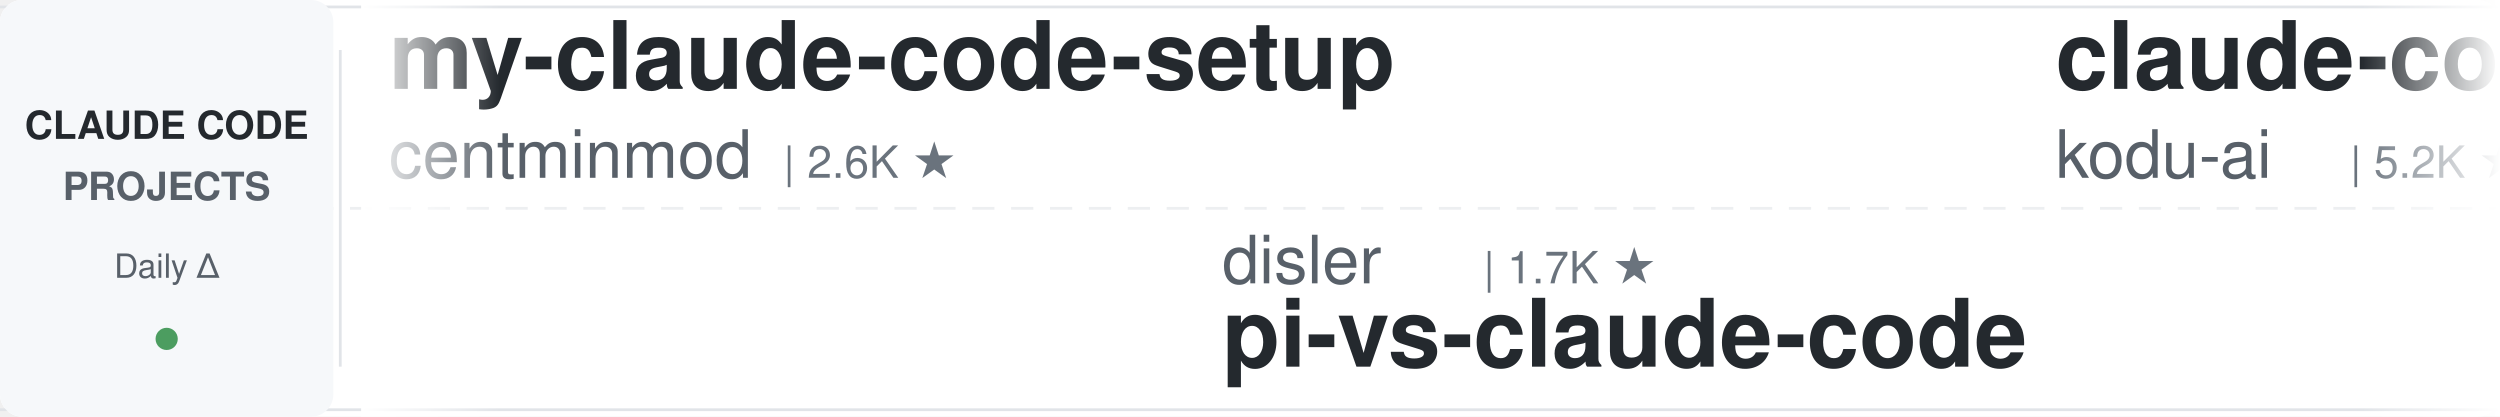
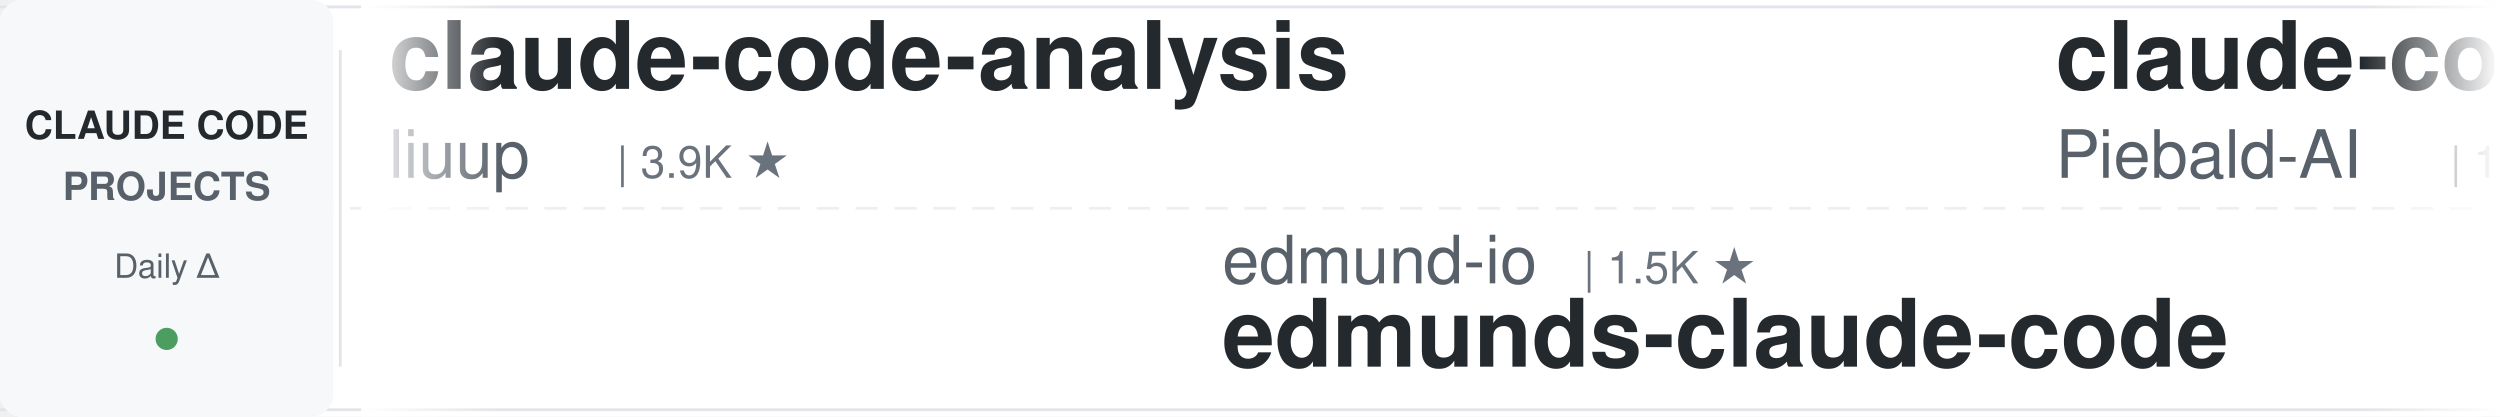
<svg xmlns="http://www.w3.org/2000/svg" width="900" height="150">
  <defs>
    <linearGradient id="leftFade" x1="0%" y1="0%" x2="100%" y2="0%">
      <stop offset="0%" style="stop-color:#ffffff;stop-opacity:1" />
      <stop offset="100%" style="stop-color:#ffffff;stop-opacity:0" />
    </linearGradient>
    <linearGradient id="rightFade" x1="0%" y1="0%" x2="100%" y2="0%">
      <stop offset="0%" style="stop-color:#ffffff;stop-opacity:0" />
      <stop offset="100%" style="stop-color:#ffffff;stop-opacity:1" />
    </linearGradient>
  </defs>
  <rect width="900" height="150" fill="#ffffff" rx="8" />
  <rect x="0" y="2" width="900" height="1" fill="#e1e4e8" />
  <rect x="0" y="147" width="900" height="1" fill="#e1e4e8" />
  <line x1="0" y1="75" x2="900" y2="75" stroke="#e1e4e8" stroke-width="1" stroke-dasharray="8 6" opacity="0.6" />
  <rect x="0" y="0" width="120" height="150" fill="#f6f8fa" rx="8" />
  <text x="60" y="50" font-family="-apple-system, BlinkMacSystemFont, 'Segoe UI', Helvetica, Arial, sans-serif" font-size="14" font-weight="600" fill="#24292e" text-anchor="middle">CLAUDE CODE</text>
  <text x="60" y="72" font-family="-apple-system, BlinkMacSystemFont, 'Segoe UI', Helvetica, Arial, sans-serif" font-size="14" font-weight="600" fill="#586069" text-anchor="middle">PROJECTS</text>
  <text x="60" y="100" font-family="-apple-system, BlinkMacSystemFont, 'Segoe UI', Helvetica, Arial, sans-serif" font-size="12" font-weight="500" fill="#586069" text-anchor="middle">Daily Δ</text>
  <circle cx="60" cy="122" r="4" fill="#22863a" opacity="0.8" />
  <rect x="122" y="18" width="1" height="114" fill="#e1e4e8" />
  <clipPath id="tickerClip">
    <rect x="130" y="0" width="770" height="150" />
  </clipPath>
  <g clip-path="url(#tickerClip)">
    <g id="tickerItems">
      <animateTransform attributeName="transform" attributeType="XML" type="translate" from="0 0" to="-3000 0" dur="54s" repeatCount="indefinite" />
      <g transform="translate(0, 0)">
-         <text x="140" y="32" font-family="-apple-system, BlinkMacSystemFont, 'Segoe UI', Helvetica, Arial, sans-serif" font-size="34" font-weight="600" fill="#24292e">my-claude-code-setup</text>
-         <text x="140" y="64" font-family="-apple-system, BlinkMacSystemFont, 'Segoe UI', Helvetica, Arial, sans-serif" font-size="24" font-weight="400" fill="#586069">centminmod</text>
-         <text x="282" y="64" font-family="-apple-system, BlinkMacSystemFont, 'Segoe UI', Helvetica, Arial, sans-serif" font-size="16" font-weight="500" fill="#6a737d">| 2.6K ★</text>
+         <text x="140" y="32" font-family="-apple-system, BlinkMacSystemFont, 'Segoe UI', Helvetica, Arial, sans-serif" font-size="34" font-weight="600" fill="#24292e">claude-code-analysis</text>
+         <text x="140" y="64" font-family="-apple-system, BlinkMacSystemFont, 'Segoe UI', Helvetica, Arial, sans-serif" font-size="24" font-weight="400" fill="#586069">liuup</text>
+         <text x="222" y="64" font-family="-apple-system, BlinkMacSystemFont, 'Segoe UI', Helvetica, Arial, sans-serif" font-size="16" font-weight="500" fill="#6a737d">| 3.9K ★</text>
      </g>
      <g transform="translate(300, 0)">
-         <text x="140" y="102" font-family="-apple-system, BlinkMacSystemFont, 'Segoe UI', Helvetica, Arial, sans-serif" font-size="24" font-weight="400" fill="#586069">disler</text>
-         <text x="234" y="102" font-family="-apple-system, BlinkMacSystemFont, 'Segoe UI', Helvetica, Arial, sans-serif" font-size="16" font-weight="500" fill="#6a737d">| 1.7K ★</text>
-         <text x="140" y="132" font-family="-apple-system, BlinkMacSystemFont, 'Segoe UI', Helvetica, Arial, sans-serif" font-size="34" font-weight="600" fill="#24292e">pi-vs-claude-code</text>
+         <text x="140" y="102" font-family="-apple-system, BlinkMacSystemFont, 'Segoe UI', Helvetica, Arial, sans-serif" font-size="24" font-weight="400" fill="#586069">edmund-io</text>
+         <text x="270" y="102" font-family="-apple-system, BlinkMacSystemFont, 'Segoe UI', Helvetica, Arial, sans-serif" font-size="16" font-weight="500" fill="#6a737d">| 1.5K ★</text>
+         <text x="140" y="132" font-family="-apple-system, BlinkMacSystemFont, 'Segoe UI', Helvetica, Arial, sans-serif" font-size="34" font-weight="600" fill="#24292e">edmunds-claude-code</text>
      </g>
      <g transform="translate(600, 0)">
-         <text x="140" y="32" font-family="-apple-system, BlinkMacSystemFont, 'Segoe UI', Helvetica, Arial, sans-serif" font-size="34" font-weight="600" fill="#24292e">claude-coder</text>
-         <text x="140" y="64" font-family="-apple-system, BlinkMacSystemFont, 'Segoe UI', Helvetica, Arial, sans-serif" font-size="24" font-weight="400" fill="#586069">kodu-ai</text>
-         <text x="246" y="64" font-family="-apple-system, BlinkMacSystemFont, 'Segoe UI', Helvetica, Arial, sans-serif" font-size="16" font-weight="500" fill="#6a737d">| 5.2K ★</text>
+         <text x="140" y="32" font-family="-apple-system, BlinkMacSystemFont, 'Segoe UI', Helvetica, Arial, sans-serif" font-size="34" font-weight="600" fill="#24292e">claude-code-system-promp...</text>
+         <text x="140" y="64" font-family="-apple-system, BlinkMacSystemFont, 'Segoe UI', Helvetica, Arial, sans-serif" font-size="24" font-weight="400" fill="#586069">Piebald-AI</text>
+         <text x="282" y="64" font-family="-apple-system, BlinkMacSystemFont, 'Segoe UI', Helvetica, Arial, sans-serif" font-size="16" font-weight="500" fill="#6a737d">| 12.6K ★</text>
      </g>
      <g transform="translate(900, 0)">
-         <text x="140" y="102" font-family="-apple-system, BlinkMacSystemFont, 'Segoe UI', Helvetica, Arial, sans-serif" font-size="24" font-weight="400" fill="#586069">huangjia2019</text>
-         <text x="306" y="102" font-family="-apple-system, BlinkMacSystemFont, 'Segoe UI', Helvetica, Arial, sans-serif" font-size="16" font-weight="500" fill="#6a737d">| 1.1K ★</text>
-         <text x="140" y="132" font-family="-apple-system, BlinkMacSystemFont, 'Segoe UI', Helvetica, Arial, sans-serif" font-size="34" font-weight="600" fill="#24292e">claude-code-engineering</text>
+         <text x="140" y="102" font-family="-apple-system, BlinkMacSystemFont, 'Segoe UI', Helvetica, Arial, sans-serif" font-size="24" font-weight="400" fill="#586069">affaan-m</text>
+         <text x="258" y="102" font-family="-apple-system, BlinkMacSystemFont, 'Segoe UI', Helvetica, Arial, sans-serif" font-size="16" font-weight="500" fill="#6a737d">| 248.4K ★</text>
+         <text x="140" y="132" font-family="-apple-system, BlinkMacSystemFont, 'Segoe UI', Helvetica, Arial, sans-serif" font-size="34" font-weight="600" fill="#24292e">ECC</text>
      </g>
      <g transform="translate(1200, 0)">
-         <text x="140" y="32" font-family="-apple-system, BlinkMacSystemFont, 'Segoe UI', Helvetica, Arial, sans-serif" font-size="34" font-weight="600" fill="#24292e">claude-code-best-practic...</text>
-         <text x="140" y="64" font-family="-apple-system, BlinkMacSystemFont, 'Segoe UI', Helvetica, Arial, sans-serif" font-size="24" font-weight="400" fill="#586069">shanraisshan</text>
-         <text x="306" y="64" font-family="-apple-system, BlinkMacSystemFont, 'Segoe UI', Helvetica, Arial, sans-serif" font-size="16" font-weight="500" fill="#6a737d">| 65.6K ★</text>
+         <text x="140" y="32" font-family="-apple-system, BlinkMacSystemFont, 'Segoe UI', Helvetica, Arial, sans-serif" font-size="34" font-weight="600" fill="#24292e">claude-code-hooks-master...</text>
+         <text x="140" y="64" font-family="-apple-system, BlinkMacSystemFont, 'Segoe UI', Helvetica, Arial, sans-serif" font-size="24" font-weight="400" fill="#586069">disler</text>
+         <text x="234" y="64" font-family="-apple-system, BlinkMacSystemFont, 'Segoe UI', Helvetica, Arial, sans-serif" font-size="16" font-weight="500" fill="#6a737d">| 3.9K ★</text>
      </g>
      <g transform="translate(1500, 0)">
-         <text x="140" y="102" font-family="-apple-system, BlinkMacSystemFont, 'Segoe UI', Helvetica, Arial, sans-serif" font-size="24" font-weight="400" fill="#586069">andrew-kramer-inno</text>
-         <text x="378" y="102" font-family="-apple-system, BlinkMacSystemFont, 'Segoe UI', Helvetica, Arial, sans-serif" font-size="16" font-weight="500" fill="#6a737d">| 596 ★</text>
-         <text x="140" y="132" font-family="-apple-system, BlinkMacSystemFont, 'Segoe UI', Helvetica, Arial, sans-serif" font-size="34" font-weight="600" fill="#24292e">claude-code-source-build</text>
+         <text x="140" y="102" font-family="-apple-system, BlinkMacSystemFont, 'Segoe UI', Helvetica, Arial, sans-serif" font-size="24" font-weight="400" fill="#586069">Windy3f3f3f3f</text>
+         <text x="318" y="102" font-family="-apple-system, BlinkMacSystemFont, 'Segoe UI', Helvetica, Arial, sans-serif" font-size="16" font-weight="500" fill="#6a737d">| 3.6K ★</text>
+         <text x="140" y="132" font-family="-apple-system, BlinkMacSystemFont, 'Segoe UI', Helvetica, Arial, sans-serif" font-size="34" font-weight="600" fill="#24292e">how-claude-code-works</text>
      </g>
      <g transform="translate(1800, 0)">
-         <text x="140" y="32" font-family="-apple-system, BlinkMacSystemFont, 'Segoe UI', Helvetica, Arial, sans-serif" font-size="34" font-weight="600" fill="#24292e">Claude-Code-Game-Studios</text>
-         <text x="140" y="64" font-family="-apple-system, BlinkMacSystemFont, 'Segoe UI', Helvetica, Arial, sans-serif" font-size="24" font-weight="400" fill="#586069">Donchitos</text>
-         <text x="270" y="64" font-family="-apple-system, BlinkMacSystemFont, 'Segoe UI', Helvetica, Arial, sans-serif" font-size="16" font-weight="500" fill="#6a737d">| 24.8K ★</text>
+         <text x="140" y="32" font-family="-apple-system, BlinkMacSystemFont, 'Segoe UI', Helvetica, Arial, sans-serif" font-size="34" font-weight="600" fill="#24292e">claude-code-settings</text>
+         <text x="140" y="64" font-family="-apple-system, BlinkMacSystemFont, 'Segoe UI', Helvetica, Arial, sans-serif" font-size="24" font-weight="400" fill="#586069">feiskyer</text>
+         <text x="258" y="64" font-family="-apple-system, BlinkMacSystemFont, 'Segoe UI', Helvetica, Arial, sans-serif" font-size="16" font-weight="500" fill="#6a737d">| 1.6K ★</text>
      </g>
      <g transform="translate(2100, 0)">
-         <text x="140" y="102" font-family="-apple-system, BlinkMacSystemFont, 'Segoe UI', Helvetica, Arial, sans-serif" font-size="24" font-weight="400" fill="#586069">oboard</text>
-         <text x="234" y="102" font-family="-apple-system, BlinkMacSystemFont, 'Segoe UI', Helvetica, Arial, sans-serif" font-size="16" font-weight="500" fill="#6a737d">| 3.3K ★</text>
-         <text x="140" y="132" font-family="-apple-system, BlinkMacSystemFont, 'Segoe UI', Helvetica, Arial, sans-serif" font-size="34" font-weight="600" fill="#24292e">claude-code-rev</text>
+         <text x="140" y="102" font-family="-apple-system, BlinkMacSystemFont, 'Segoe UI', Helvetica, Arial, sans-serif" font-size="24" font-weight="400" fill="#586069">shareAI-lab</text>
+         <text x="294" y="102" font-family="-apple-system, BlinkMacSystemFont, 'Segoe UI', Helvetica, Arial, sans-serif" font-size="16" font-weight="500" fill="#6a737d">| 76.1K ★</text>
+         <text x="140" y="132" font-family="-apple-system, BlinkMacSystemFont, 'Segoe UI', Helvetica, Arial, sans-serif" font-size="34" font-weight="600" fill="#24292e">learn-claude-code</text>
      </g>
      <g transform="translate(2400, 0)">
-         <text x="140" y="32" font-family="-apple-system, BlinkMacSystemFont, 'Segoe UI', Helvetica, Arial, sans-serif" font-size="34" font-weight="600" fill="#24292e">claude-code-tips</text>
-         <text x="140" y="64" font-family="-apple-system, BlinkMacSystemFont, 'Segoe UI', Helvetica, Arial, sans-serif" font-size="24" font-weight="400" fill="#586069">ykdojo</text>
-         <text x="234" y="64" font-family="-apple-system, BlinkMacSystemFont, 'Segoe UI', Helvetica, Arial, sans-serif" font-size="16" font-weight="500" fill="#6a737d">| 10.0K ★</text>
+         <text x="140" y="32" font-family="-apple-system, BlinkMacSystemFont, 'Segoe UI', Helvetica, Arial, sans-serif" font-size="34" font-weight="600" fill="#24292e">claude-code-templates</text>
+         <text x="140" y="64" font-family="-apple-system, BlinkMacSystemFont, 'Segoe UI', Helvetica, Arial, sans-serif" font-size="24" font-weight="400" fill="#586069">davila7</text>
+         <text x="246" y="64" font-family="-apple-system, BlinkMacSystemFont, 'Segoe UI', Helvetica, Arial, sans-serif" font-size="16" font-weight="500" fill="#6a737d">| 30.5K ★</text>
      </g>
      <g transform="translate(2700, 0)">
-         <text x="140" y="102" font-family="-apple-system, BlinkMacSystemFont, 'Segoe UI', Helvetica, Arial, sans-serif" font-size="24" font-weight="400" fill="#586069">krusemediallc</text>
-         <text x="318" y="102" font-family="-apple-system, BlinkMacSystemFont, 'Segoe UI', Helvetica, Arial, sans-serif" font-size="16" font-weight="500" fill="#6a737d">| 1.5K ★</text>
-         <text x="140" y="132" font-family="-apple-system, BlinkMacSystemFont, 'Segoe UI', Helvetica, Arial, sans-serif" font-size="34" font-weight="600" fill="#24292e">arcads-claude-code</text>
+         <text x="140" y="102" font-family="-apple-system, BlinkMacSystemFont, 'Segoe UI', Helvetica, Arial, sans-serif" font-size="24" font-weight="400" fill="#586069">OneRedOak</text>
+         <text x="270" y="102" font-family="-apple-system, BlinkMacSystemFont, 'Segoe UI', Helvetica, Arial, sans-serif" font-size="16" font-weight="500" fill="#6a737d">| 3.9K ★</text>
+         <text x="140" y="132" font-family="-apple-system, BlinkMacSystemFont, 'Segoe UI', Helvetica, Arial, sans-serif" font-size="34" font-weight="600" fill="#24292e">claude-code-workflows</text>
      </g>
      <g transform="translate(3000, 0)">
-         <text x="140" y="32" font-family="-apple-system, BlinkMacSystemFont, 'Segoe UI', Helvetica, Arial, sans-serif" font-size="34" font-weight="600" fill="#24292e">my-claude-code-setup</text>
-         <text x="140" y="64" font-family="-apple-system, BlinkMacSystemFont, 'Segoe UI', Helvetica, Arial, sans-serif" font-size="24" font-weight="400" fill="#586069">centminmod</text>
-         <text x="282" y="64" font-family="-apple-system, BlinkMacSystemFont, 'Segoe UI', Helvetica, Arial, sans-serif" font-size="16" font-weight="500" fill="#6a737d">| 2.6K ★</text>
+         <text x="140" y="32" font-family="-apple-system, BlinkMacSystemFont, 'Segoe UI', Helvetica, Arial, sans-serif" font-size="34" font-weight="600" fill="#24292e">claude-code-analysis</text>
+         <text x="140" y="64" font-family="-apple-system, BlinkMacSystemFont, 'Segoe UI', Helvetica, Arial, sans-serif" font-size="24" font-weight="400" fill="#586069">liuup</text>
+         <text x="222" y="64" font-family="-apple-system, BlinkMacSystemFont, 'Segoe UI', Helvetica, Arial, sans-serif" font-size="16" font-weight="500" fill="#6a737d">| 3.9K ★</text>
      </g>
      <g transform="translate(3300, 0)">
-         <text x="140" y="102" font-family="-apple-system, BlinkMacSystemFont, 'Segoe UI', Helvetica, Arial, sans-serif" font-size="24" font-weight="400" fill="#586069">disler</text>
-         <text x="234" y="102" font-family="-apple-system, BlinkMacSystemFont, 'Segoe UI', Helvetica, Arial, sans-serif" font-size="16" font-weight="500" fill="#6a737d">| 1.7K ★</text>
-         <text x="140" y="132" font-family="-apple-system, BlinkMacSystemFont, 'Segoe UI', Helvetica, Arial, sans-serif" font-size="34" font-weight="600" fill="#24292e">pi-vs-claude-code</text>
+         <text x="140" y="102" font-family="-apple-system, BlinkMacSystemFont, 'Segoe UI', Helvetica, Arial, sans-serif" font-size="24" font-weight="400" fill="#586069">edmund-io</text>
+         <text x="270" y="102" font-family="-apple-system, BlinkMacSystemFont, 'Segoe UI', Helvetica, Arial, sans-serif" font-size="16" font-weight="500" fill="#6a737d">| 1.5K ★</text>
+         <text x="140" y="132" font-family="-apple-system, BlinkMacSystemFont, 'Segoe UI', Helvetica, Arial, sans-serif" font-size="34" font-weight="600" fill="#24292e">edmunds-claude-code</text>
      </g>
      <g transform="translate(3600, 0)">
-         <text x="140" y="32" font-family="-apple-system, BlinkMacSystemFont, 'Segoe UI', Helvetica, Arial, sans-serif" font-size="34" font-weight="600" fill="#24292e">claude-coder</text>
-         <text x="140" y="64" font-family="-apple-system, BlinkMacSystemFont, 'Segoe UI', Helvetica, Arial, sans-serif" font-size="24" font-weight="400" fill="#586069">kodu-ai</text>
-         <text x="246" y="64" font-family="-apple-system, BlinkMacSystemFont, 'Segoe UI', Helvetica, Arial, sans-serif" font-size="16" font-weight="500" fill="#6a737d">| 5.2K ★</text>
+         <text x="140" y="32" font-family="-apple-system, BlinkMacSystemFont, 'Segoe UI', Helvetica, Arial, sans-serif" font-size="34" font-weight="600" fill="#24292e">claude-code-system-promp...</text>
+         <text x="140" y="64" font-family="-apple-system, BlinkMacSystemFont, 'Segoe UI', Helvetica, Arial, sans-serif" font-size="24" font-weight="400" fill="#586069">Piebald-AI</text>
+         <text x="282" y="64" font-family="-apple-system, BlinkMacSystemFont, 'Segoe UI', Helvetica, Arial, sans-serif" font-size="16" font-weight="500" fill="#6a737d">| 12.6K ★</text>
      </g>
      <g transform="translate(3900, 0)">
-         <text x="140" y="102" font-family="-apple-system, BlinkMacSystemFont, 'Segoe UI', Helvetica, Arial, sans-serif" font-size="24" font-weight="400" fill="#586069">huangjia2019</text>
-         <text x="306" y="102" font-family="-apple-system, BlinkMacSystemFont, 'Segoe UI', Helvetica, Arial, sans-serif" font-size="16" font-weight="500" fill="#6a737d">| 1.1K ★</text>
-         <text x="140" y="132" font-family="-apple-system, BlinkMacSystemFont, 'Segoe UI', Helvetica, Arial, sans-serif" font-size="34" font-weight="600" fill="#24292e">claude-code-engineering</text>
+         <text x="140" y="102" font-family="-apple-system, BlinkMacSystemFont, 'Segoe UI', Helvetica, Arial, sans-serif" font-size="24" font-weight="400" fill="#586069">affaan-m</text>
+         <text x="258" y="102" font-family="-apple-system, BlinkMacSystemFont, 'Segoe UI', Helvetica, Arial, sans-serif" font-size="16" font-weight="500" fill="#6a737d">| 248.4K ★</text>
+         <text x="140" y="132" font-family="-apple-system, BlinkMacSystemFont, 'Segoe UI', Helvetica, Arial, sans-serif" font-size="34" font-weight="600" fill="#24292e">ECC</text>
      </g>
    </g>
  </g>
  <rect x="130" y="0" width="50" height="150" fill="url(#leftFade)" />
  <rect x="850" y="0" width="50" height="150" fill="url(#rightFade)" />
</svg>
